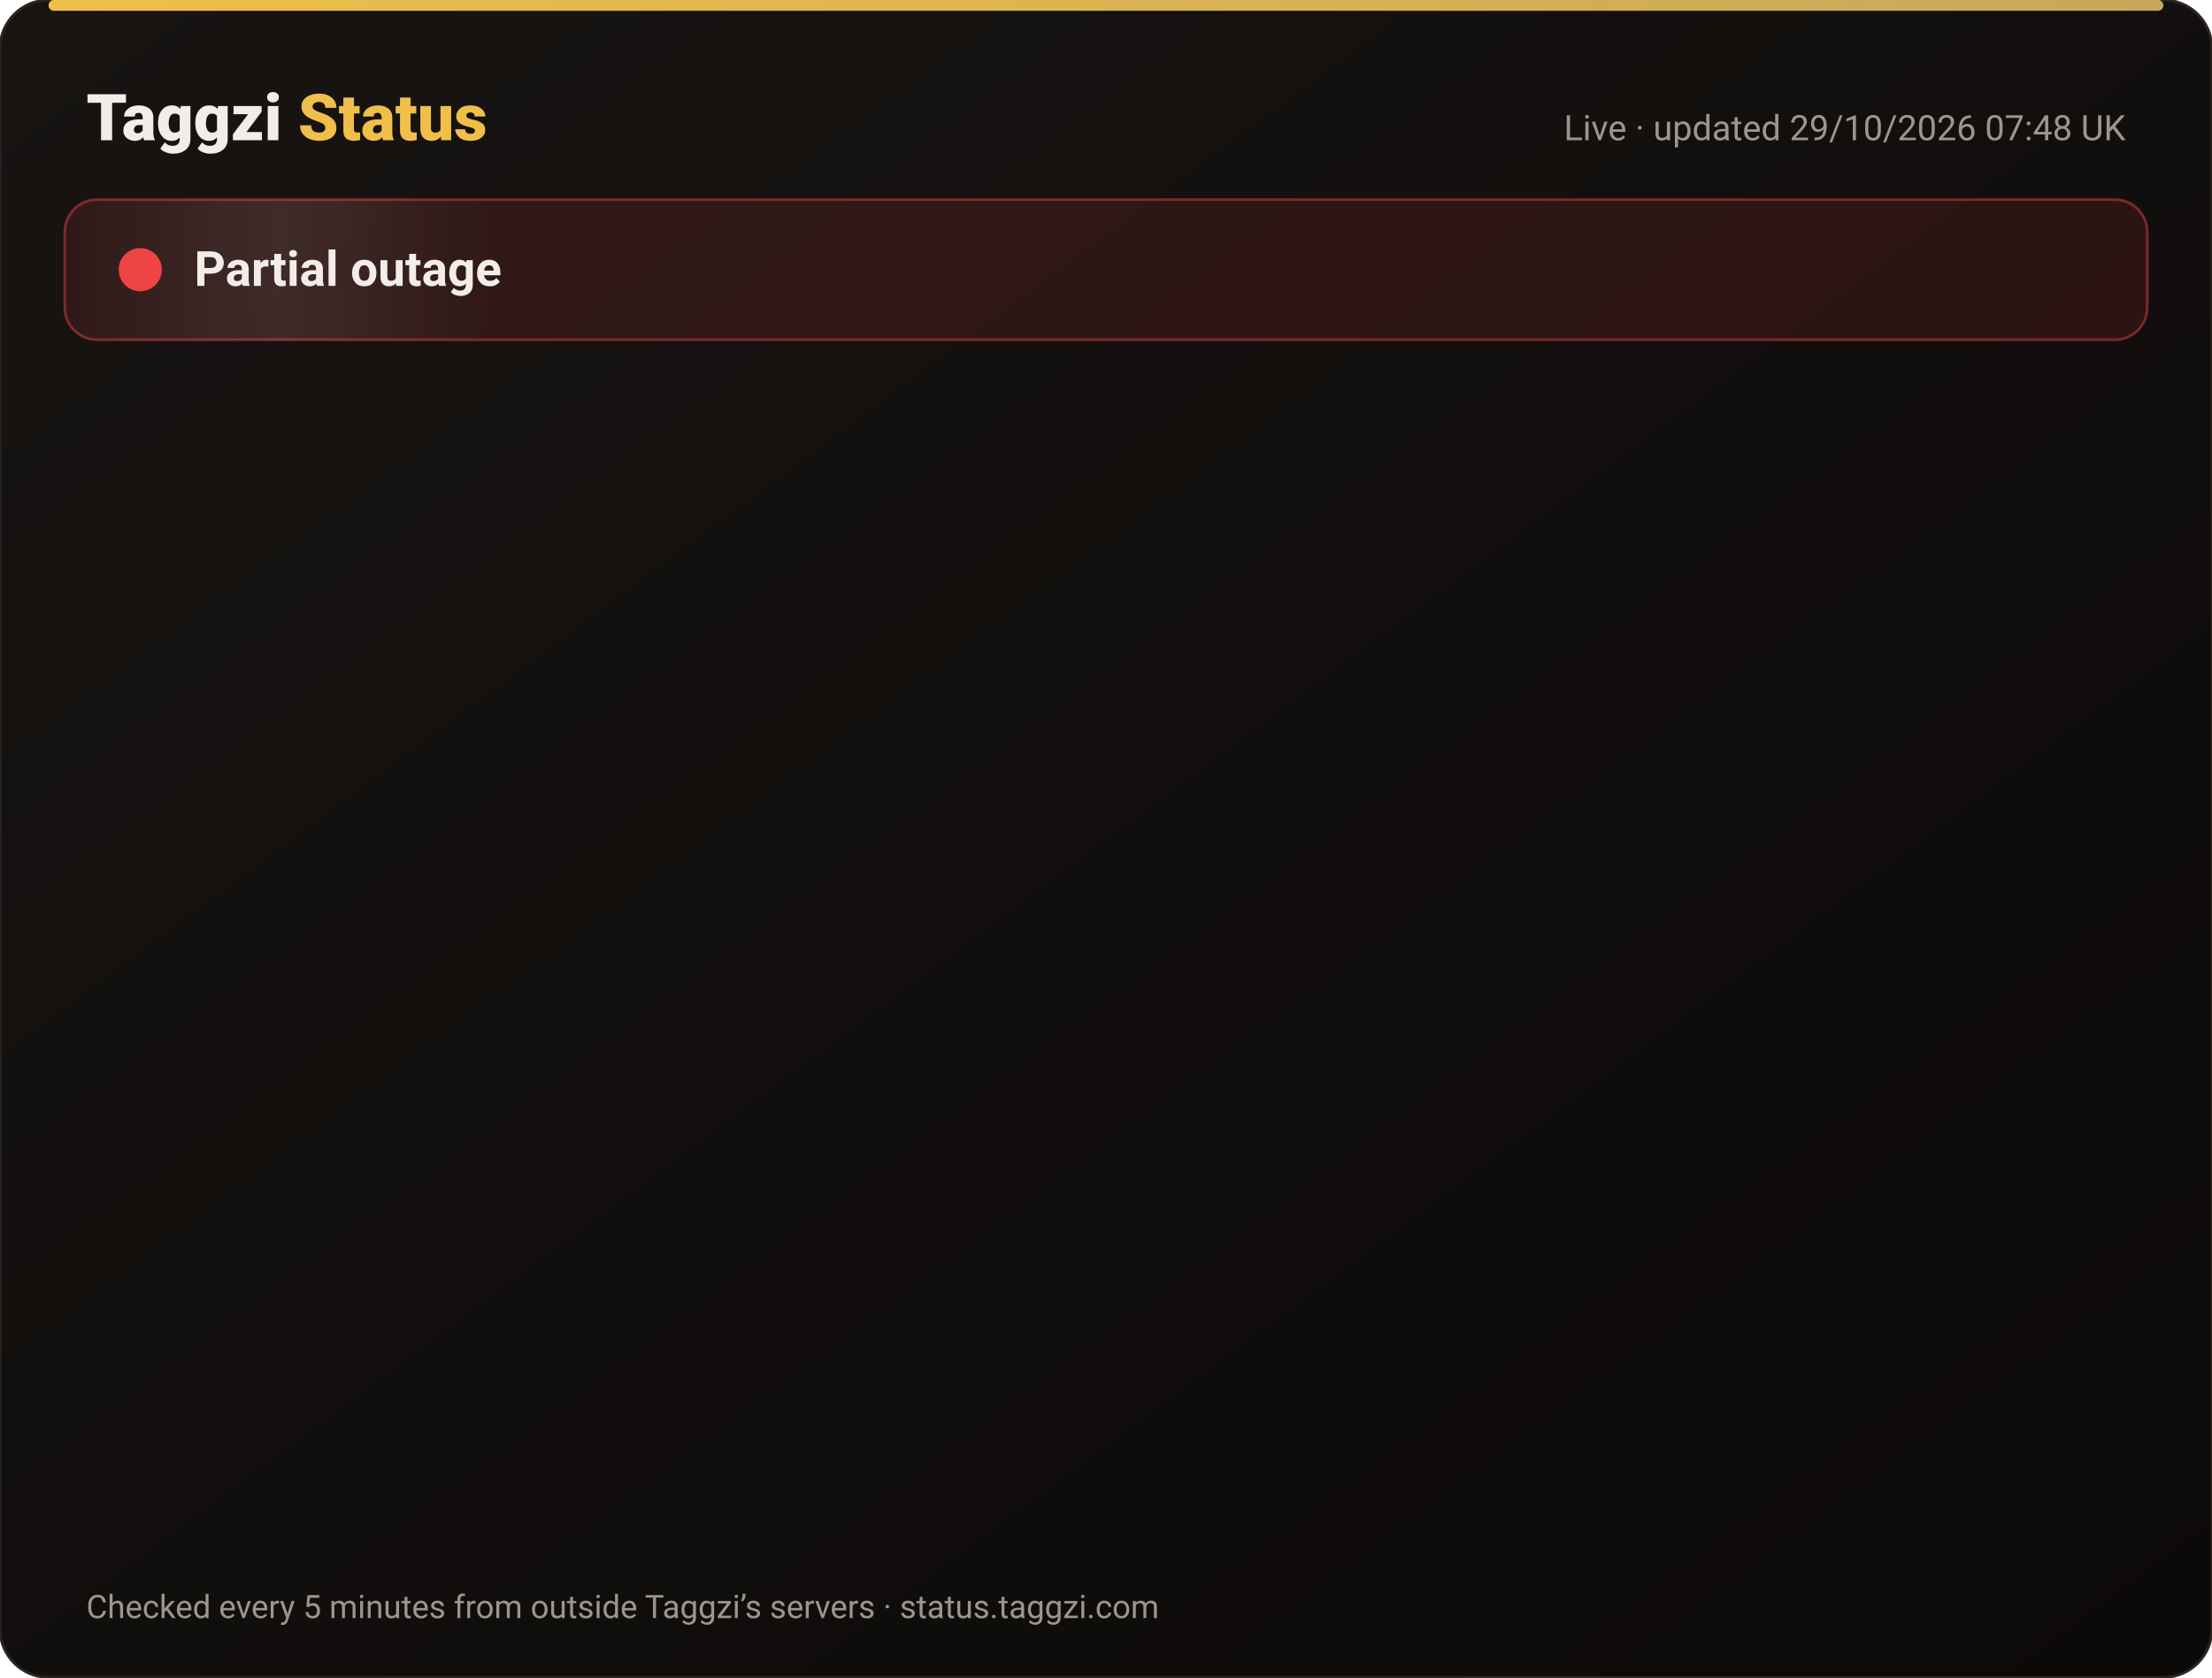
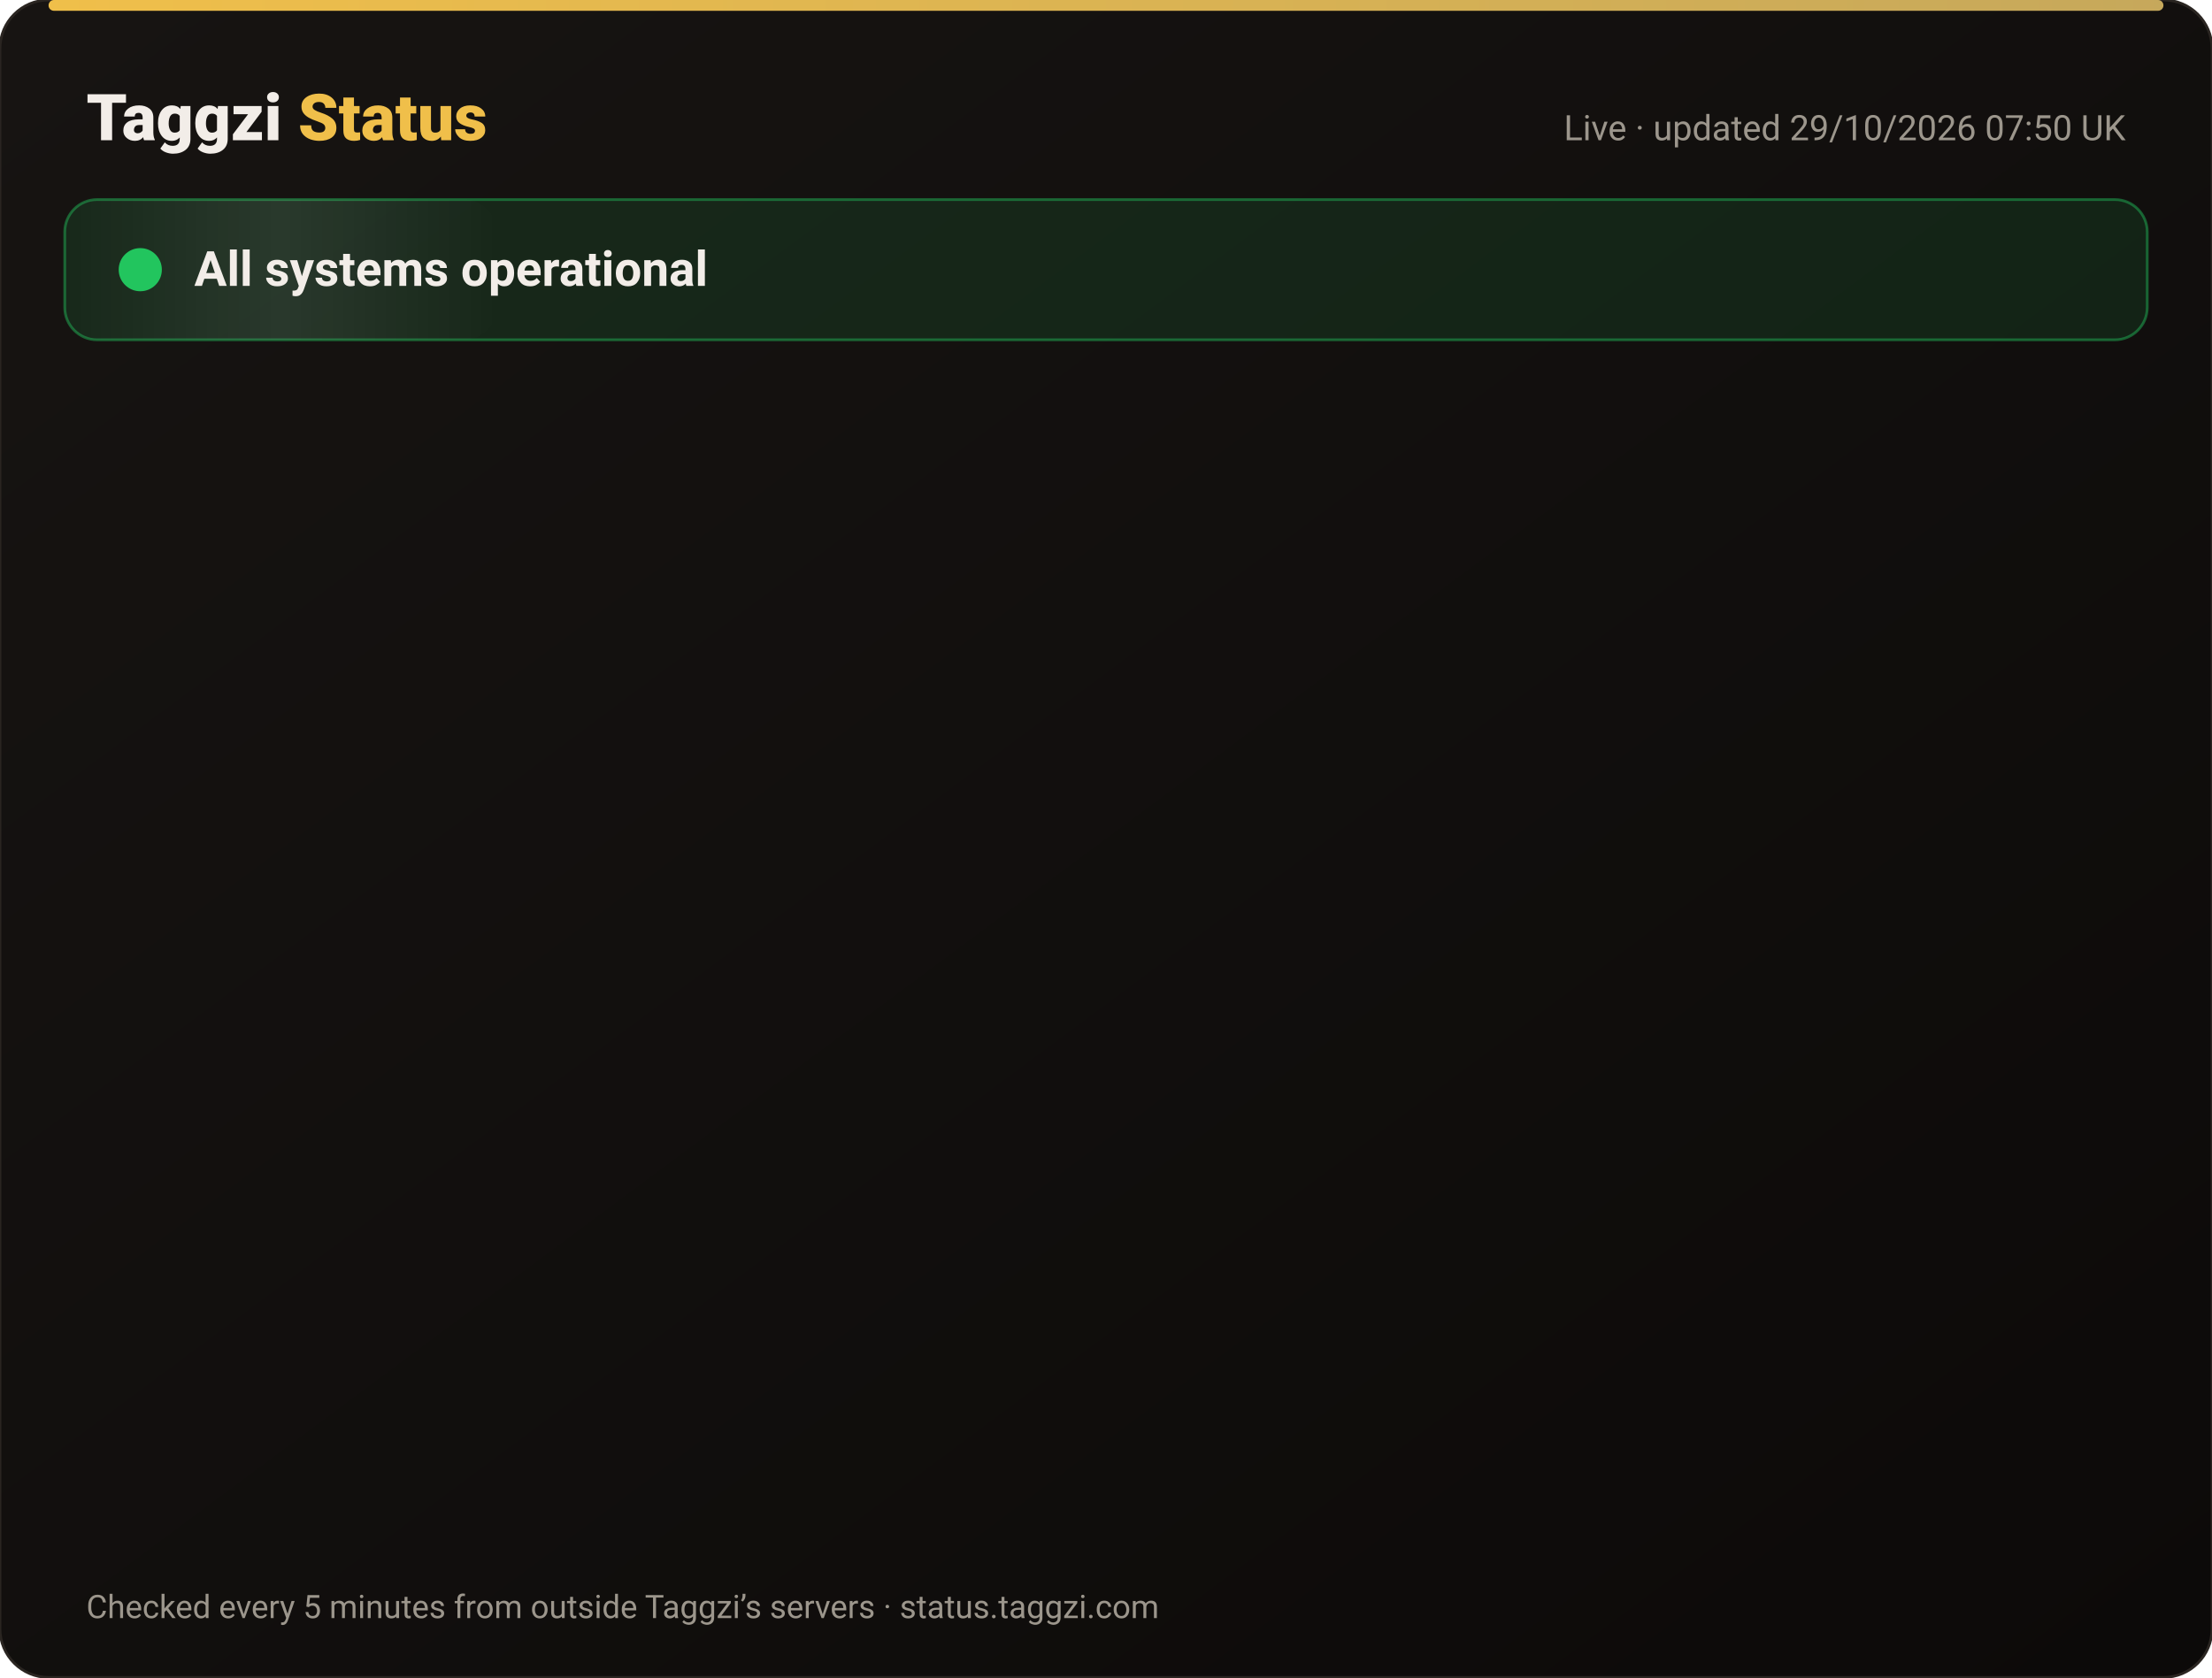
<svg xmlns="http://www.w3.org/2000/svg" width="820" height="622" viewBox="0 0 820 622" font-family="-apple-system,Segoe UI,Roboto,Helvetica,Arial,sans-serif">
  <defs>
    <linearGradient id="bg" x1="0" y1="0" x2="1" y2="1">
      <stop offset="0" stop-color="#171412" />
      <stop offset="1" stop-color="#0C0A09" />
    </linearGradient>
    <linearGradient id="gold" x1="0" x2="1">
      <stop offset="0" stop-color="#F0BF4A" />
      <stop offset="1" stop-color="#c6a85b" />
    </linearGradient>
    <linearGradient id="shine" x1="0" x2="1">
      <stop offset="0" stop-color="#fff" stop-opacity="0" />
      <stop offset=".5" stop-color="#fff" stop-opacity=".08" />
      <stop offset="1" stop-color="#fff" stop-opacity="0" />
    </linearGradient>
  </defs>
  <rect width="820" height="622" rx="18" fill="url(#bg)" stroke="#2a2521" />
  <rect x="18" y="0" width="784" height="4" rx="2" fill="url(#gold)" />
  <text x="32" y="52" font-size="24" font-weight="800" fill="#F2EDE8">Taggzi <tspan fill="#F0BF4A">Status</tspan>
  </text>
-   <text x="788" y="52" font-size="13" fill="#9C968C" text-anchor="end">Live · updated 29/10/2026 07:48 UK</text>
-   <rect x="24" y="74" width="772" height="52" rx="12" fill="#ef4444" fill-opacity=".12" stroke="#ef4444" stroke-opacity=".45" />
+   <text x="788" y="52" font-size="13" fill="#9C968C" text-anchor="end">Live · updated 29/10/2026 07:50 UK</text>
+   <rect x="24" y="74" width="772" height="52" rx="12" fill="#22c55e" fill-opacity=".12" stroke="#22c55e" stroke-opacity=".45" />
  <rect x="24" y="74" width="160" height="52" rx="12" fill="url(#shine)">
    <animate attributeName="x" from="-160" to="820" dur="4s" repeatCount="indefinite" />
  </rect>
-   <circle cx="52" cy="100" r="7" fill="#ef4444" />
-   <circle cx="52" cy="100" r="7" fill="none" stroke="#ef4444" stroke-width="2">
+   <circle cx="52" cy="100" r="7" fill="#22c55e" />
+   <circle cx="52" cy="100" r="7" fill="none" stroke="#22c55e" stroke-width="2">
    <animate attributeName="r" values="7;15;7" dur="2s" repeatCount="indefinite" />
    <animate attributeName="opacity" values=".9;0;.9" dur="2s" repeatCount="indefinite" />
  </circle>
-   <text x="72" y="106" font-size="18" font-weight="700" fill="#F2EDE8">Partial outage</text>
+   <text x="72" y="106" font-size="18" font-weight="700" fill="#F2EDE8">All systems operational</text>
  <g opacity="0">
    <animate attributeName="opacity" from="0" to="1" begin="0.00s" dur=".6s" fill="freeze" />
    <line x1="32" y1="188" x2="788" y2="188" stroke="#2a2521" />
-     <circle cx="44" cy="166" r="6" fill="#ef4444">
+     <circle cx="44" cy="166" r="6" fill="#22c55e">
      <animate attributeName="opacity" values="1;.45;1" dur="2.4s" begin="0.00s" repeatCount="indefinite" />
    </circle>
    <text x="62" y="171" font-size="15" font-weight="650" fill="#F2EDE8">Website</text>
    <text x="630" y="171" font-size="13" fill="#9C968C" text-anchor="end">99.97% uptime</text>
-     <rect x="648" y="154" width="140" height="24" rx="12" fill="#ef4444" fill-opacity=".14" stroke="#ef4444" stroke-opacity=".5" />
-     <text x="718" y="171" font-size="12" font-weight="700" fill="#ef4444" text-anchor="middle">Outage</text>
+     <rect x="648" y="154" width="140" height="24" rx="12" fill="#22c55e" fill-opacity=".14" stroke="#22c55e" stroke-opacity=".5" />
+     <text x="718" y="171" font-size="12" font-weight="700" fill="#22c55e" text-anchor="middle">Operational</text>
  </g>
  <g opacity="0">
    <animate attributeName="opacity" from="0" to="1" begin="0.15s" dur=".6s" fill="freeze" />
    <line x1="32" y1="234" x2="788" y2="234" stroke="#2a2521" />
-     <circle cx="44" cy="212" r="6" fill="#ef4444">
+     <circle cx="44" cy="212" r="6" fill="#22c55e">
      <animate attributeName="opacity" values="1;.45;1" dur="2.4s" begin="0.15s" repeatCount="indefinite" />
    </circle>
    <text x="62" y="217" font-size="15" font-weight="650" fill="#F2EDE8">Tag scans</text>
    <text x="630" y="217" font-size="13" fill="#9C968C" text-anchor="end">99.97% uptime</text>
-     <rect x="648" y="200" width="140" height="24" rx="12" fill="#ef4444" fill-opacity=".14" stroke="#ef4444" stroke-opacity=".5" />
-     <text x="718" y="217" font-size="12" font-weight="700" fill="#ef4444" text-anchor="middle">Outage</text>
+     <rect x="648" y="200" width="140" height="24" rx="12" fill="#22c55e" fill-opacity=".14" stroke="#22c55e" stroke-opacity=".5" />
+     <text x="718" y="217" font-size="12" font-weight="700" fill="#22c55e" text-anchor="middle">Operational</text>
  </g>
  <g opacity="0">
    <animate attributeName="opacity" from="0" to="1" begin="0.30s" dur=".6s" fill="freeze" />
    <line x1="32" y1="280" x2="788" y2="280" stroke="#2a2521" />
-     <circle cx="44" cy="258" r="6" fill="#ef4444">
+     <circle cx="44" cy="258" r="6" fill="#22c55e">
      <animate attributeName="opacity" values="1;.45;1" dur="2.4s" begin="0.30s" repeatCount="indefinite" />
    </circle>
    <text x="62" y="263" font-size="15" font-weight="650" fill="#F2EDE8">Manual tag lookup</text>
    <text x="630" y="263" font-size="13" fill="#9C968C" text-anchor="end">99.97% uptime</text>
-     <rect x="648" y="246" width="140" height="24" rx="12" fill="#ef4444" fill-opacity=".14" stroke="#ef4444" stroke-opacity=".5" />
-     <text x="718" y="263" font-size="12" font-weight="700" fill="#ef4444" text-anchor="middle">Outage</text>
+     <rect x="648" y="246" width="140" height="24" rx="12" fill="#22c55e" fill-opacity=".14" stroke="#22c55e" stroke-opacity=".5" />
+     <text x="718" y="263" font-size="12" font-weight="700" fill="#22c55e" text-anchor="middle">Operational</text>
  </g>
  <g opacity="0">
    <animate attributeName="opacity" from="0" to="1" begin="0.45s" dur=".6s" fill="freeze" />
    <line x1="32" y1="326" x2="788" y2="326" stroke="#2a2521" />
-     <circle cx="44" cy="304" r="6" fill="#ef4444">
+     <circle cx="44" cy="304" r="6" fill="#22c55e">
      <animate attributeName="opacity" values="1;.45;1" dur="2.4s" begin="0.45s" repeatCount="indefinite" />
    </circle>
    <text x="62" y="309" font-size="15" font-weight="650" fill="#F2EDE8">App &amp; login</text>
    <text x="630" y="309" font-size="13" fill="#9C968C" text-anchor="end">99.97% uptime</text>
-     <rect x="648" y="292" width="140" height="24" rx="12" fill="#ef4444" fill-opacity=".14" stroke="#ef4444" stroke-opacity=".5" />
-     <text x="718" y="309" font-size="12" font-weight="700" fill="#ef4444" text-anchor="middle">Outage</text>
+     <rect x="648" y="292" width="140" height="24" rx="12" fill="#22c55e" fill-opacity=".14" stroke="#22c55e" stroke-opacity=".5" />
+     <text x="718" y="309" font-size="12" font-weight="700" fill="#22c55e" text-anchor="middle">Operational</text>
  </g>
  <g opacity="0">
    <animate attributeName="opacity" from="0" to="1" begin="0.60s" dur=".6s" fill="freeze" />
    <line x1="32" y1="372" x2="788" y2="372" stroke="#2a2521" />
-     <circle cx="44" cy="350" r="6" fill="#ef4444">
+     <circle cx="44" cy="350" r="6" fill="#22c55e">
      <animate attributeName="opacity" values="1;.45;1" dur="2.4s" begin="0.60s" repeatCount="indefinite" />
    </circle>
    <text x="62" y="355" font-size="15" font-weight="650" fill="#F2EDE8">Community alerts</text>
    <text x="630" y="355" font-size="13" fill="#9C968C" text-anchor="end">99.97% uptime</text>
-     <rect x="648" y="338" width="140" height="24" rx="12" fill="#ef4444" fill-opacity=".14" stroke="#ef4444" stroke-opacity=".5" />
-     <text x="718" y="355" font-size="12" font-weight="700" fill="#ef4444" text-anchor="middle">Outage</text>
+     <rect x="648" y="338" width="140" height="24" rx="12" fill="#22c55e" fill-opacity=".14" stroke="#22c55e" stroke-opacity=".5" />
+     <text x="718" y="355" font-size="12" font-weight="700" fill="#22c55e" text-anchor="middle">Operational</text>
  </g>
  <g opacity="0">
    <animate attributeName="opacity" from="0" to="1" begin="0.75s" dur=".6s" fill="freeze" />
    <line x1="32" y1="418" x2="788" y2="418" stroke="#2a2521" />
-     <circle cx="44" cy="396" r="6" fill="#ef4444">
+     <circle cx="44" cy="396" r="6" fill="#22c55e">
      <animate attributeName="opacity" values="1;.45;1" dur="2.4s" begin="0.75s" repeatCount="indefinite" />
    </circle>
    <text x="62" y="401" font-size="15" font-weight="650" fill="#F2EDE8">Private calling</text>
    <text x="630" y="401" font-size="13" fill="#9C968C" text-anchor="end">99.97% uptime</text>
-     <rect x="648" y="384" width="140" height="24" rx="12" fill="#ef4444" fill-opacity=".14" stroke="#ef4444" stroke-opacity=".5" />
-     <text x="718" y="401" font-size="12" font-weight="700" fill="#ef4444" text-anchor="middle">Outage</text>
+     <rect x="648" y="384" width="140" height="24" rx="12" fill="#22c55e" fill-opacity=".14" stroke="#22c55e" stroke-opacity=".5" />
+     <text x="718" y="401" font-size="12" font-weight="700" fill="#22c55e" text-anchor="middle">Operational</text>
  </g>
  <g opacity="0">
    <animate attributeName="opacity" from="0" to="1" begin="0.90s" dur=".6s" fill="freeze" />
    <line x1="32" y1="464" x2="788" y2="464" stroke="#2a2521" />
-     <circle cx="44" cy="442" r="6" fill="#ef4444">
+     <circle cx="44" cy="442" r="6" fill="#22c55e">
      <animate attributeName="opacity" values="1;.45;1" dur="2.4s" begin="0.90s" repeatCount="indefinite" />
    </circle>
    <text x="62" y="447" font-size="15" font-weight="650" fill="#F2EDE8">Payments</text>
    <text x="630" y="447" font-size="13" fill="#9C968C" text-anchor="end">99.95% uptime</text>
-     <rect x="648" y="430" width="140" height="24" rx="12" fill="#ef4444" fill-opacity=".14" stroke="#ef4444" stroke-opacity=".5" />
-     <text x="718" y="447" font-size="12" font-weight="700" fill="#ef4444" text-anchor="middle">Outage</text>
+     <rect x="648" y="430" width="140" height="24" rx="12" fill="#22c55e" fill-opacity=".14" stroke="#22c55e" stroke-opacity=".5" />
+     <text x="718" y="447" font-size="12" font-weight="700" fill="#22c55e" text-anchor="middle">Operational</text>
  </g>
  <g opacity="0">
    <animate attributeName="opacity" from="0" to="1" begin="1.05s" dur=".6s" fill="freeze" />
    <line x1="32" y1="510" x2="788" y2="510" stroke="#2a2521" />
-     <circle cx="44" cy="488" r="6" fill="#ef4444">
+     <circle cx="44" cy="488" r="6" fill="#22c55e">
      <animate attributeName="opacity" values="1;.45;1" dur="2.4s" begin="1.05s" repeatCount="indefinite" />
    </circle>
    <text x="62" y="493" font-size="15" font-weight="650" fill="#F2EDE8">Email &amp; support</text>
    <text x="630" y="493" font-size="13" fill="#9C968C" text-anchor="end">99.97% uptime</text>
-     <rect x="648" y="476" width="140" height="24" rx="12" fill="#ef4444" fill-opacity=".14" stroke="#ef4444" stroke-opacity=".5" />
-     <text x="718" y="493" font-size="12" font-weight="700" fill="#ef4444" text-anchor="middle">Outage</text>
+     <rect x="648" y="476" width="140" height="24" rx="12" fill="#22c55e" fill-opacity=".14" stroke="#22c55e" stroke-opacity=".5" />
+     <text x="718" y="493" font-size="12" font-weight="700" fill="#22c55e" text-anchor="middle">Operational</text>
  </g>
  <g opacity="0">
    <animate attributeName="opacity" from="0" to="1" begin="1.20s" dur=".6s" fill="freeze" />
    <line x1="32" y1="556" x2="788" y2="556" stroke="#2a2521" />
    <circle cx="44" cy="534" r="6" fill="#22c55e">
      <animate attributeName="opacity" values="1;.45;1" dur="2.4s" begin="1.20s" repeatCount="indefinite" />
    </circle>
    <text x="62" y="539" font-size="15" font-weight="650" fill="#F2EDE8">Secure connection (SSL)</text>
    <text x="630" y="539" font-size="13" fill="#9C968C" text-anchor="end">100.00% uptime</text>
    <rect x="648" y="522" width="140" height="24" rx="12" fill="#22c55e" fill-opacity=".14" stroke="#22c55e" stroke-opacity=".5" />
    <text x="718" y="539" font-size="12" font-weight="700" fill="#22c55e" text-anchor="middle">Operational</text>
  </g>
  <text x="32" y="600" font-size="12" fill="#9C968C">Checked every 5 minutes from outside Taggzi’s servers · status.taggzi.com</text>
</svg>
